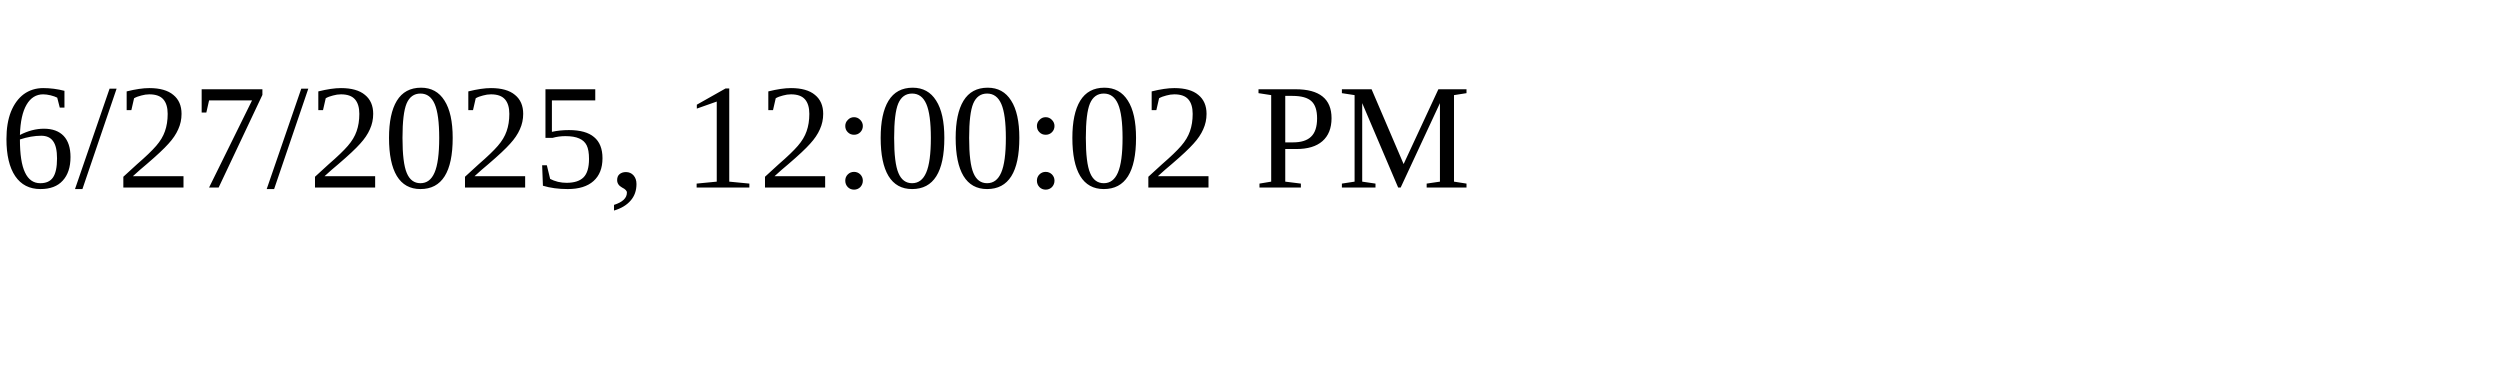
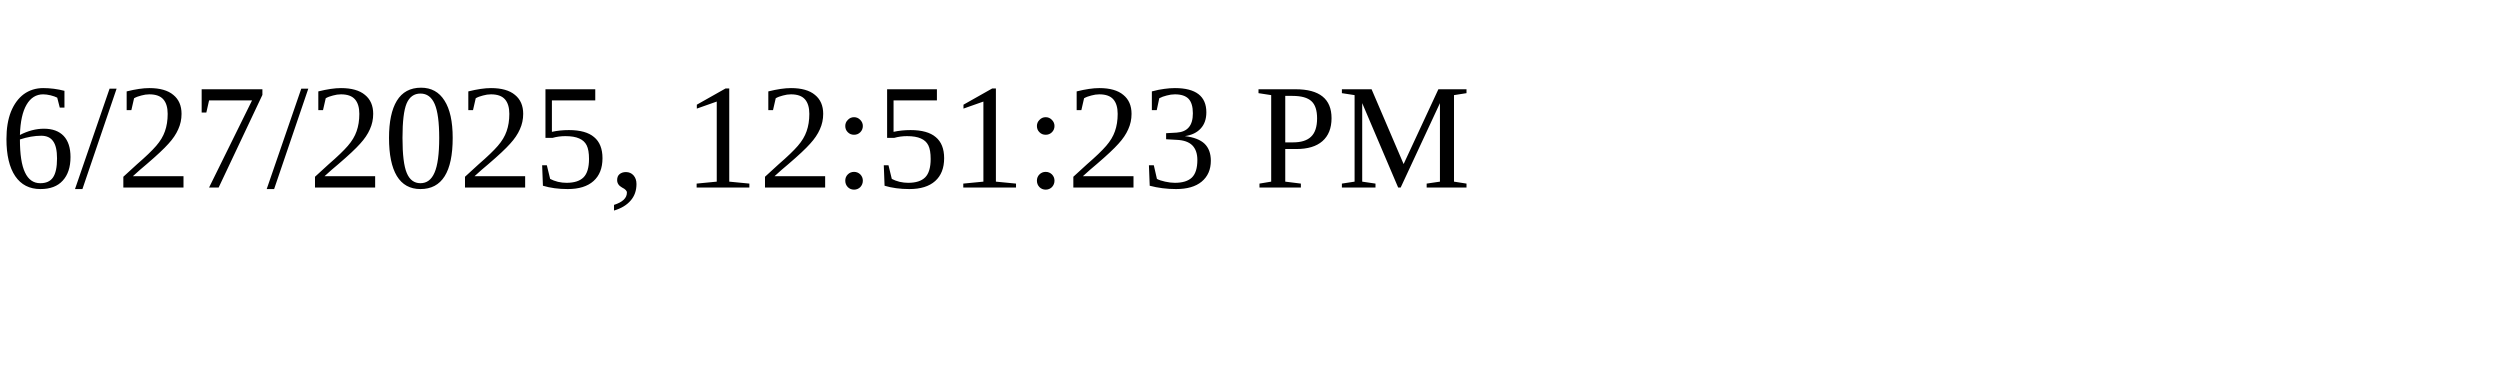
<svg xmlns="http://www.w3.org/2000/svg" height="30" width="200">
-   <text x="0" y="15">6/27/2025, 12:00:02 PM</text>
+   <text x="0" y="15">6/27/2025, 12:51:23 PM</text>
</svg>
